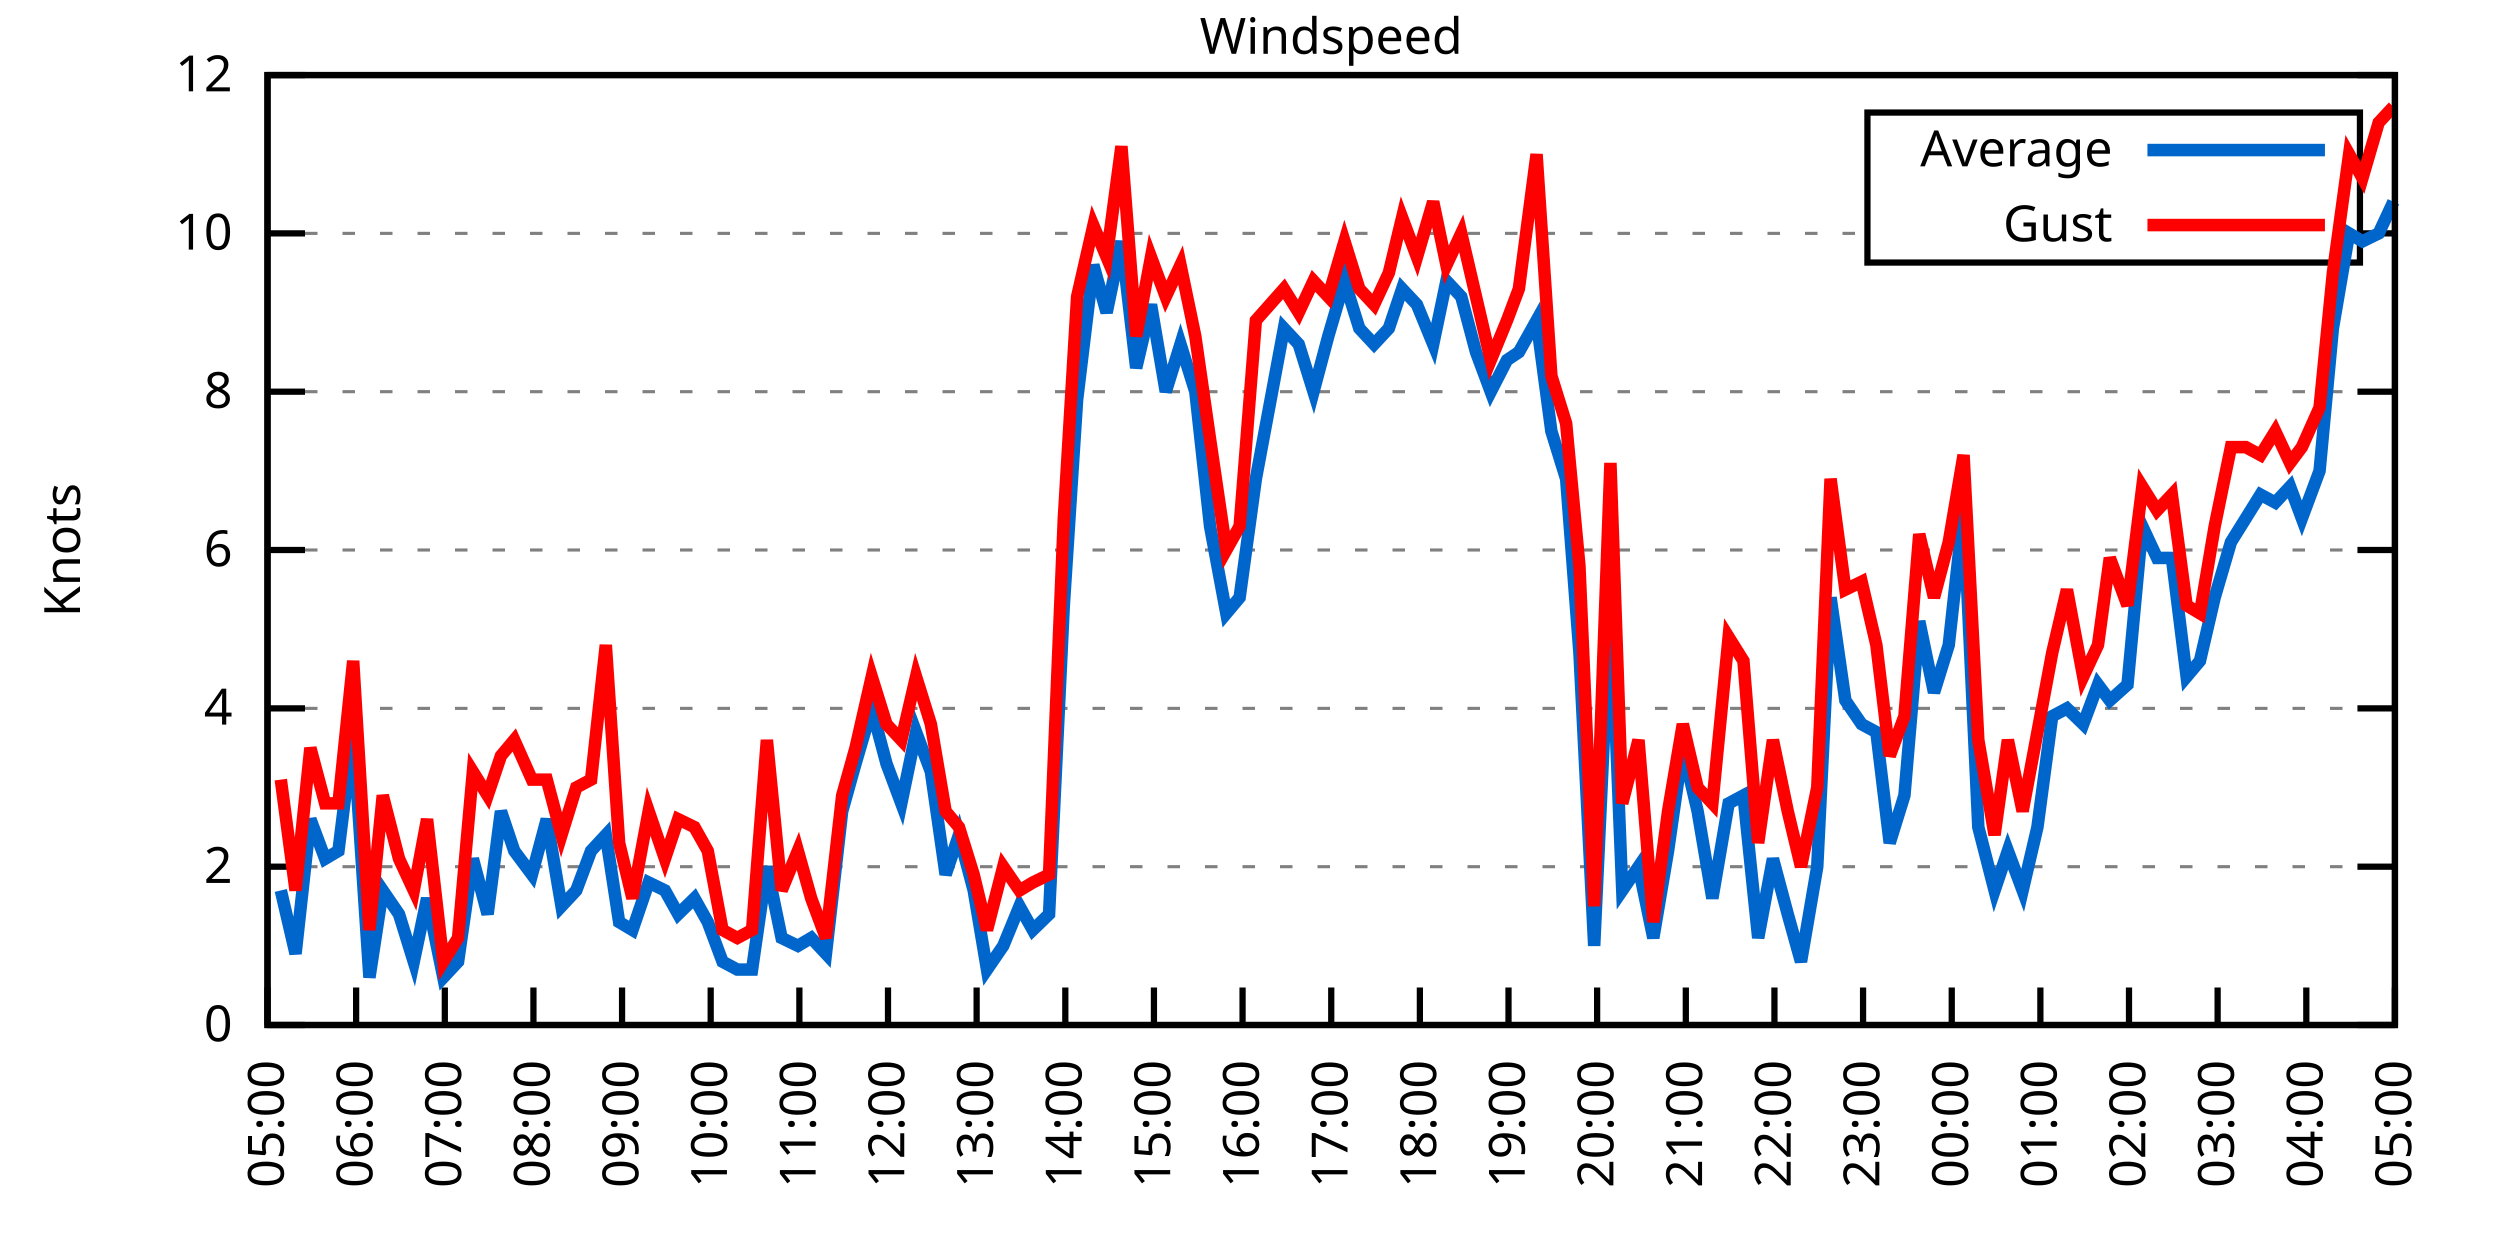
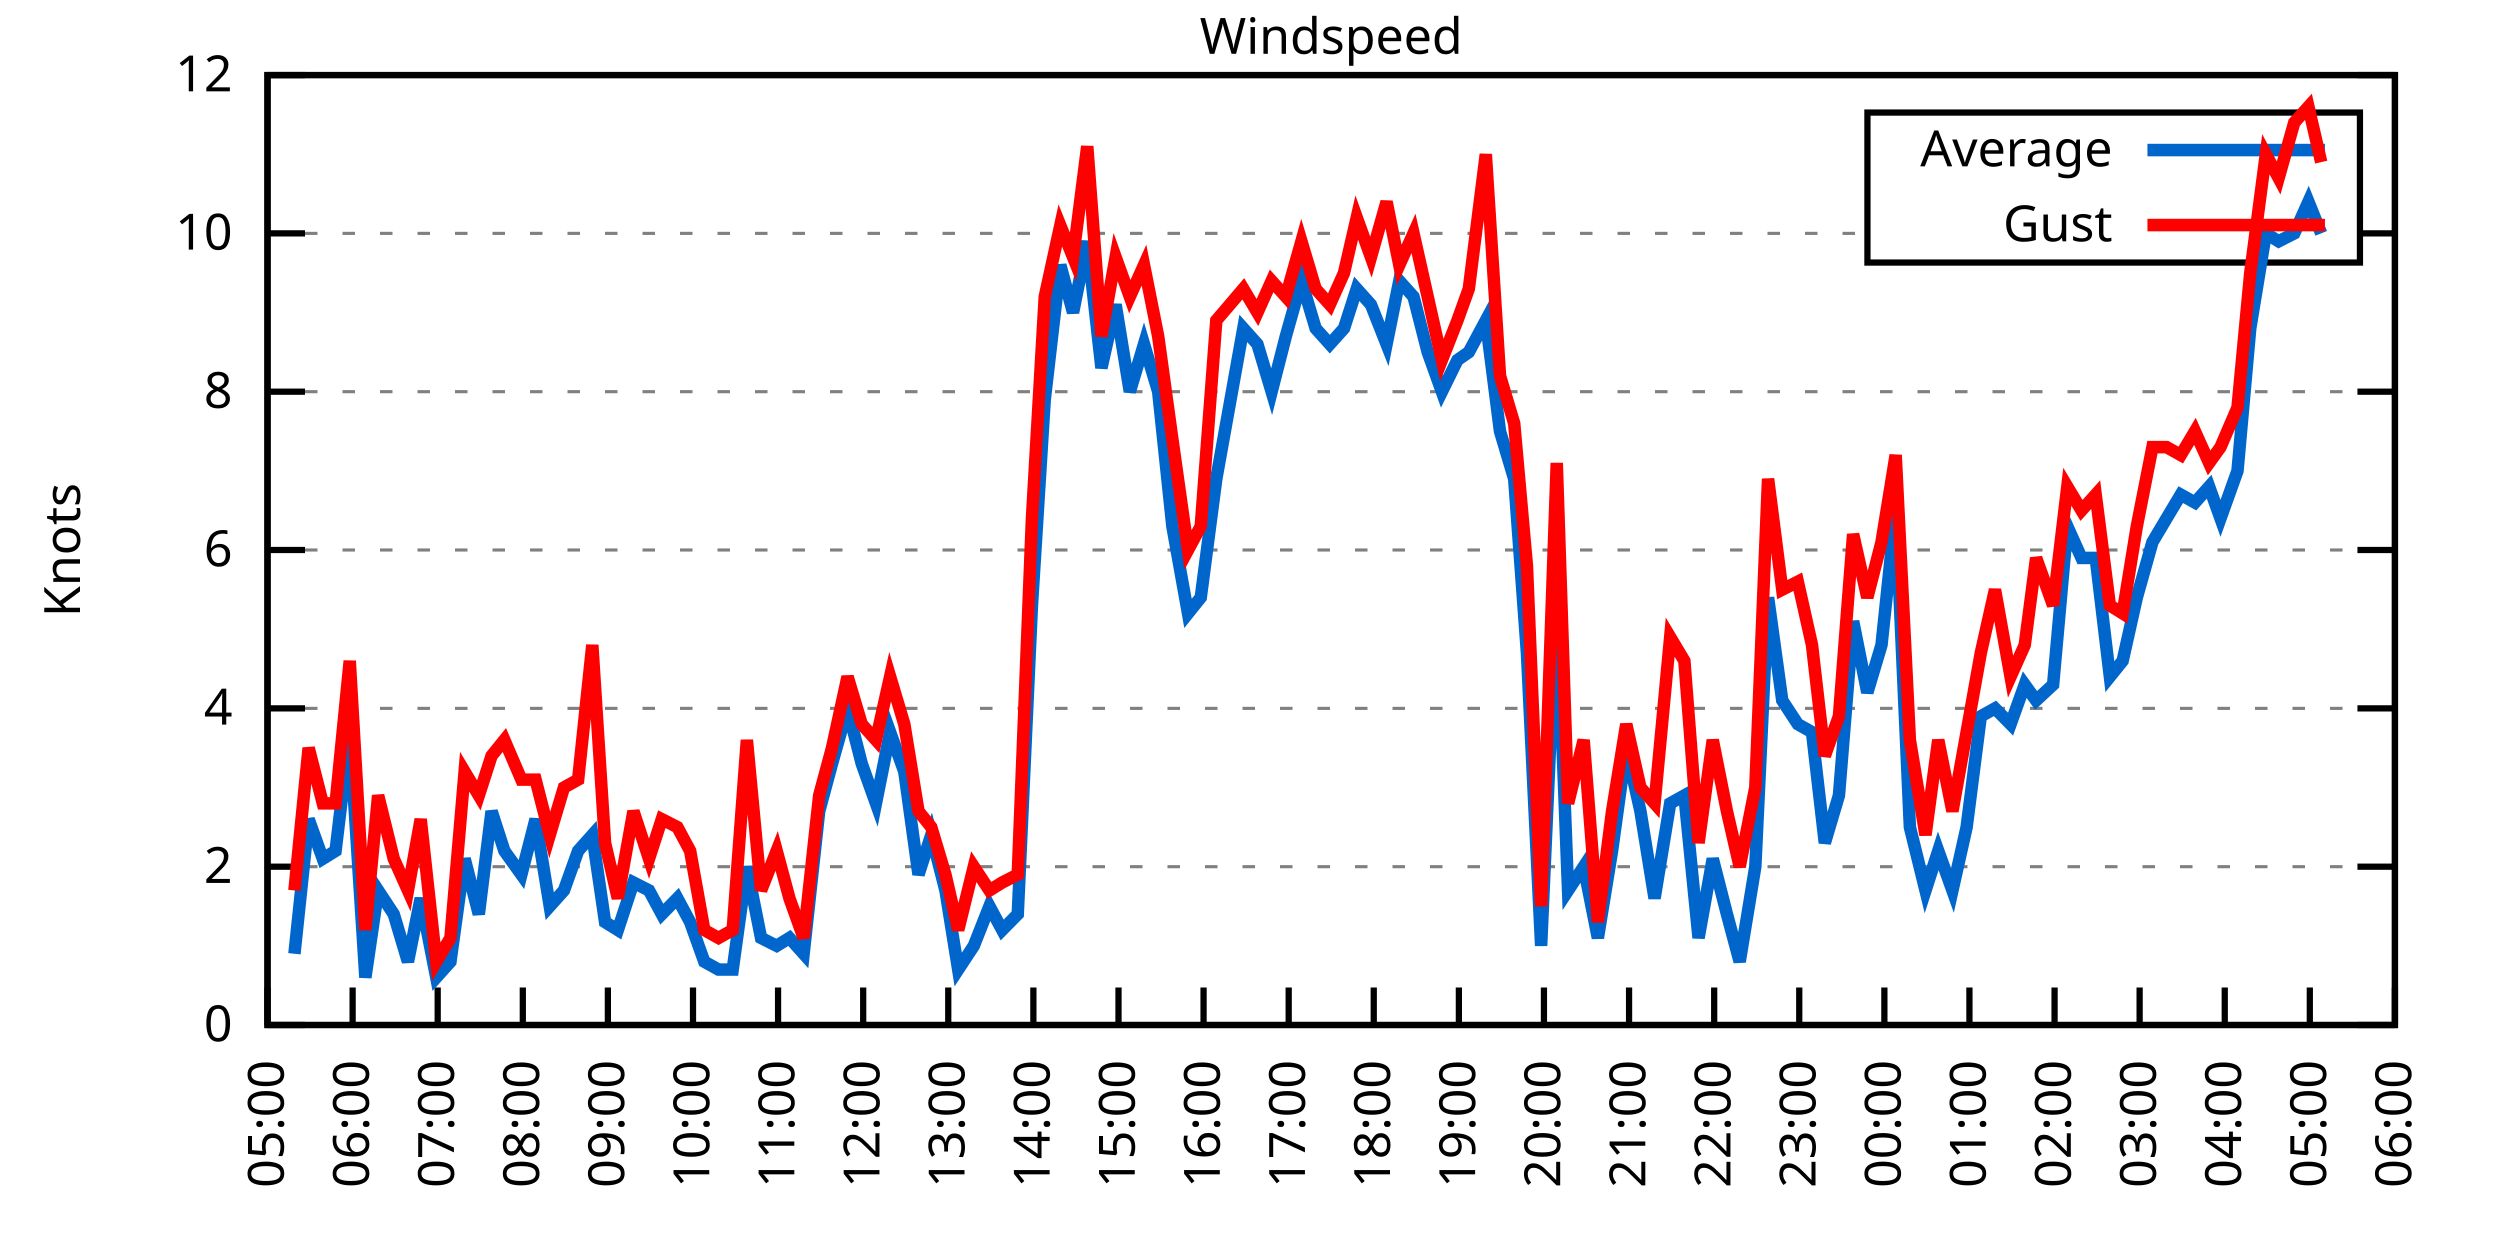
<svg xmlns="http://www.w3.org/2000/svg" xmlns:xlink="http://www.w3.org/1999/xlink" width="400" height="200" viewBox="0 0 400 200">
  <g id="gnuplot_canvas">
    <rect x="0" y="0" width="400" height="200" fill="none" />
    <defs>
      <circle id="gpDot" r="0.5" stroke-width="0.5" stroke="currentColor" />
      <path id="gpPt0" stroke-width="0.333" stroke="currentColor" d="M-1,0 h2 M0,-1 v2" />
      <path id="gpPt1" stroke-width="0.333" stroke="currentColor" d="M-1,-1 L1,1 M1,-1 L-1,1" />
      <path id="gpPt2" stroke-width="0.333" stroke="currentColor" d="M-1,0 L1,0 M0,-1 L0,1 M-1,-1 L1,1 M-1,1 L1,-1" />
      <rect id="gpPt3" stroke-width="0.333" stroke="currentColor" x="-1" y="-1" width="2" height="2" />
      <rect id="gpPt4" stroke-width="0.333" stroke="currentColor" fill="currentColor" x="-1" y="-1" width="2" height="2" />
      <circle id="gpPt5" stroke-width="0.333" stroke="currentColor" cx="0" cy="0" r="1" />
      <use xlink:href="#gpPt5" id="gpPt6" fill="currentColor" stroke="none" />
      <path id="gpPt7" stroke-width="0.333" stroke="currentColor" d="M0,-1.33 L-1.33,0.67 L1.33,0.67 z" />
      <use xlink:href="#gpPt7" id="gpPt8" fill="currentColor" stroke="none" />
      <use xlink:href="#gpPt7" id="gpPt9" stroke="currentColor" transform="rotate(180)" />
      <use xlink:href="#gpPt9" id="gpPt10" fill="currentColor" stroke="none" />
      <use xlink:href="#gpPt3" id="gpPt11" stroke="currentColor" transform="rotate(45)" />
      <use xlink:href="#gpPt11" id="gpPt12" fill="currentColor" stroke="none" />
      <path id="gpPt13" stroke-width="0.333" stroke="currentColor" d="M0,1.330 L1.265,0.411 L0.782,-1.067 L-0.782,-1.076 L-1.265,0.411 z" />
      <use xlink:href="#gpPt13" id="gpPt14" fill="currentColor" stroke="none" />
      <filter id="textbox" filterUnits="objectBoundingBox" x="0" y="0" height="1" width="1">
        <feFlood flood-color="white" flood-opacity="1" result="bgnd" />
        <feComposite in="SourceGraphic" in2="bgnd" operator="atop" />
      </filter>
      <filter id="greybox" filterUnits="objectBoundingBox" x="0" y="0" height="1" width="1">
        <feFlood flood-color="lightgrey" flood-opacity="1" result="grey" />
        <feComposite in="SourceGraphic" in2="grey" operator="atop" />
      </filter>
    </defs>
    <g fill="none" color="white" stroke="currentColor" stroke-width="1.00" stroke-linecap="butt" stroke-linejoin="miter">
</g>
    <g fill="none" color="black" stroke="currentColor" stroke-width="1.00" stroke-linecap="butt" stroke-linejoin="miter">
      <g stroke="none" shape-rendering="crispEdges">
        <polygon fill="rgb(255, 255, 255)" points="42.80,164.00 383.18,164.00 383.18,12.02 42.80,12.02 " />
      </g>
    </g>
    <g fill="none" color="black" stroke="currentColor" stroke-width="1.00" stroke-linecap="butt" stroke-linejoin="miter">
</g>
    <g fill="none" color="black" stroke="black" stroke-width="0.50" stroke-linecap="butt" stroke-linejoin="miter">
</g>
    <g fill="none" color="gray" stroke="currentColor" stroke-width="0.50" stroke-linecap="butt" stroke-linejoin="miter">
      <path stroke="gray" stroke-dasharray="2,4" class="gridline" d="M42.80,164.00 L383.19,164.00  " />
    </g>
    <g fill="none" color="gray" stroke="gray" stroke-width="1.00" stroke-linecap="butt" stroke-linejoin="miter">
</g>
    <g fill="none" color="black" stroke="currentColor" stroke-width="1.00" stroke-linecap="butt" stroke-linejoin="miter">
      <path stroke="black" d="M42.80,164.00 L48.80,164.00 M383.19,164.00 L377.19,164.00  " />
      <g transform="translate(37.20,166.60)" stroke="none" fill="black" font-family="Sans" font-size="8.00" text-anchor="end">
        <text>
          <tspan font-family="Sans"> 0</tspan>
        </text>
      </g>
    </g>
    <g fill="none" color="black" stroke="currentColor" stroke-width="1.00" stroke-linecap="butt" stroke-linejoin="miter">
</g>
    <g fill="none" color="black" stroke="black" stroke-width="0.50" stroke-linecap="butt" stroke-linejoin="miter">
</g>
    <g fill="none" color="gray" stroke="currentColor" stroke-width="0.50" stroke-linecap="butt" stroke-linejoin="miter">
      <path stroke="gray" stroke-dasharray="2,4" class="gridline" d="M42.80,138.67 L383.19,138.67  " />
    </g>
    <g fill="none" color="gray" stroke="gray" stroke-width="1.00" stroke-linecap="butt" stroke-linejoin="miter">
</g>
    <g fill="none" color="black" stroke="currentColor" stroke-width="1.00" stroke-linecap="butt" stroke-linejoin="miter">
      <path stroke="black" d="M42.80,138.67 L48.80,138.67 M383.19,138.67 L377.19,138.67  " />
      <g transform="translate(37.20,141.27)" stroke="none" fill="black" font-family="Sans" font-size="8.00" text-anchor="end">
        <text>
          <tspan font-family="Sans"> 2</tspan>
        </text>
      </g>
    </g>
    <g fill="none" color="black" stroke="currentColor" stroke-width="1.00" stroke-linecap="butt" stroke-linejoin="miter">
</g>
    <g fill="none" color="black" stroke="black" stroke-width="0.50" stroke-linecap="butt" stroke-linejoin="miter">
</g>
    <g fill="none" color="gray" stroke="currentColor" stroke-width="0.50" stroke-linecap="butt" stroke-linejoin="miter">
      <path stroke="gray" stroke-dasharray="2,4" class="gridline" d="M42.80,113.34 L383.19,113.34  " />
    </g>
    <g fill="none" color="gray" stroke="gray" stroke-width="1.00" stroke-linecap="butt" stroke-linejoin="miter">
</g>
    <g fill="none" color="black" stroke="currentColor" stroke-width="1.00" stroke-linecap="butt" stroke-linejoin="miter">
      <path stroke="black" d="M42.80,113.34 L48.80,113.34 M383.19,113.34 L377.19,113.34  " />
      <g transform="translate(37.20,115.94)" stroke="none" fill="black" font-family="Sans" font-size="8.00" text-anchor="end">
        <text>
          <tspan font-family="Sans"> 4</tspan>
        </text>
      </g>
    </g>
    <g fill="none" color="black" stroke="currentColor" stroke-width="1.00" stroke-linecap="butt" stroke-linejoin="miter">
</g>
    <g fill="none" color="black" stroke="black" stroke-width="0.50" stroke-linecap="butt" stroke-linejoin="miter">
</g>
    <g fill="none" color="gray" stroke="currentColor" stroke-width="0.50" stroke-linecap="butt" stroke-linejoin="miter">
      <path stroke="gray" stroke-dasharray="2,4" class="gridline" d="M42.80,88.00 L383.19,88.00  " />
    </g>
    <g fill="none" color="gray" stroke="gray" stroke-width="1.00" stroke-linecap="butt" stroke-linejoin="miter">
</g>
    <g fill="none" color="black" stroke="currentColor" stroke-width="1.00" stroke-linecap="butt" stroke-linejoin="miter">
      <path stroke="black" d="M42.80,88.00 L48.80,88.00 M383.19,88.00 L377.19,88.00  " />
      <g transform="translate(37.20,90.60)" stroke="none" fill="black" font-family="Sans" font-size="8.00" text-anchor="end">
        <text>
          <tspan font-family="Sans"> 6</tspan>
        </text>
      </g>
    </g>
    <g fill="none" color="black" stroke="currentColor" stroke-width="1.00" stroke-linecap="butt" stroke-linejoin="miter">
</g>
    <g fill="none" color="black" stroke="black" stroke-width="0.50" stroke-linecap="butt" stroke-linejoin="miter">
</g>
    <g fill="none" color="gray" stroke="currentColor" stroke-width="0.50" stroke-linecap="butt" stroke-linejoin="miter">
      <path stroke="gray" stroke-dasharray="2,4" class="gridline" d="M42.80,62.67 L383.19,62.67  " />
    </g>
    <g fill="none" color="gray" stroke="gray" stroke-width="1.00" stroke-linecap="butt" stroke-linejoin="miter">
</g>
    <g fill="none" color="black" stroke="currentColor" stroke-width="1.00" stroke-linecap="butt" stroke-linejoin="miter">
      <path stroke="black" d="M42.80,62.67 L48.80,62.67 M383.19,62.67 L377.19,62.67  " />
      <g transform="translate(37.20,65.27)" stroke="none" fill="black" font-family="Sans" font-size="8.00" text-anchor="end">
        <text>
          <tspan font-family="Sans"> 8</tspan>
        </text>
      </g>
    </g>
    <g fill="none" color="black" stroke="currentColor" stroke-width="1.00" stroke-linecap="butt" stroke-linejoin="miter">
</g>
    <g fill="none" color="black" stroke="black" stroke-width="0.50" stroke-linecap="butt" stroke-linejoin="miter">
</g>
    <g fill="none" color="gray" stroke="currentColor" stroke-width="0.50" stroke-linecap="butt" stroke-linejoin="miter">
      <path stroke="gray" stroke-dasharray="2,4" class="gridline" d="M42.80,37.34 L298.79,37.34 M377.59,37.34 L383.19,37.34  " />
    </g>
    <g fill="none" color="gray" stroke="gray" stroke-width="1.00" stroke-linecap="butt" stroke-linejoin="miter">
</g>
    <g fill="none" color="black" stroke="currentColor" stroke-width="1.00" stroke-linecap="butt" stroke-linejoin="miter">
      <path stroke="black" d="M42.80,37.34 L48.80,37.34 M383.19,37.34 L377.19,37.34  " />
      <g transform="translate(37.20,39.94)" stroke="none" fill="black" font-family="Sans" font-size="8.00" text-anchor="end">
        <text>
          <tspan font-family="Sans"> 10</tspan>
        </text>
      </g>
    </g>
    <g fill="none" color="black" stroke="currentColor" stroke-width="1.00" stroke-linecap="butt" stroke-linejoin="miter">
</g>
    <g fill="none" color="black" stroke="black" stroke-width="0.50" stroke-linecap="butt" stroke-linejoin="miter">
</g>
    <g fill="none" color="gray" stroke="currentColor" stroke-width="0.50" stroke-linecap="butt" stroke-linejoin="miter">
      <path stroke="gray" stroke-dasharray="2,4" class="gridline" d="M42.80,12.01 L383.19,12.01  " />
    </g>
    <g fill="none" color="gray" stroke="gray" stroke-width="1.00" stroke-linecap="butt" stroke-linejoin="miter">
</g>
    <g fill="none" color="black" stroke="currentColor" stroke-width="1.00" stroke-linecap="butt" stroke-linejoin="miter">
      <path stroke="black" d="M42.80,12.01 L48.80,12.01 M383.19,12.01 L377.19,12.01  " />
      <g transform="translate(37.20,14.61)" stroke="none" fill="black" font-family="Sans" font-size="8.00" text-anchor="end">
        <text>
          <tspan font-family="Sans"> 12</tspan>
        </text>
      </g>
    </g>
    <g fill="none" color="black" stroke="currentColor" stroke-width="1.00" stroke-linecap="butt" stroke-linejoin="miter">
      <path stroke="black" d="M42.80,164.00 L42.80,158.00  " />
      <g transform="translate(45.40,169.60) rotate(270.00)" stroke="none" fill="black" font-family="Sans" font-size="8.00" text-anchor="end">
        <text>
          <tspan font-family="Sans">05:00</tspan>
        </text>
      </g>
    </g>
    <g fill="none" color="black" stroke="currentColor" stroke-width="1.00" stroke-linecap="butt" stroke-linejoin="miter">
-       <path stroke="black" d="M56.98,164.00 L56.98,158.00  " />
-       <g transform="translate(59.58,169.60) rotate(270.00)" stroke="none" fill="black" font-family="Sans" font-size="8.00" text-anchor="end">
+       <path stroke="black" d="M56.42,164.00 L56.42,158.00  " />
+       <g transform="translate(59.02,169.60) rotate(270.00)" stroke="none" fill="black" font-family="Sans" font-size="8.00" text-anchor="end">
        <text>
          <tspan font-family="Sans">06:00</tspan>
        </text>
      </g>
    </g>
    <g fill="none" color="black" stroke="currentColor" stroke-width="1.00" stroke-linecap="butt" stroke-linejoin="miter">
-       <path stroke="black" d="M71.17,164.00 L71.17,158.00  " />
-       <g transform="translate(73.77,169.60) rotate(270.00)" stroke="none" fill="black" font-family="Sans" font-size="8.00" text-anchor="end">
+       <path stroke="black" d="M70.03,164.00 L70.03,158.00  " />
+       <g transform="translate(72.63,169.60) rotate(270.00)" stroke="none" fill="black" font-family="Sans" font-size="8.00" text-anchor="end">
        <text>
          <tspan font-family="Sans">07:00</tspan>
        </text>
      </g>
    </g>
    <g fill="none" color="black" stroke="currentColor" stroke-width="1.00" stroke-linecap="butt" stroke-linejoin="miter">
-       <path stroke="black" d="M85.35,164.00 L85.35,158.00  " />
-       <g transform="translate(87.95,169.60) rotate(270.00)" stroke="none" fill="black" font-family="Sans" font-size="8.00" text-anchor="end">
+       <path stroke="black" d="M83.65,164.00 L83.65,158.00  " />
+       <g transform="translate(86.25,169.60) rotate(270.00)" stroke="none" fill="black" font-family="Sans" font-size="8.00" text-anchor="end">
        <text>
          <tspan font-family="Sans">08:00</tspan>
        </text>
      </g>
    </g>
    <g fill="none" color="black" stroke="currentColor" stroke-width="1.00" stroke-linecap="butt" stroke-linejoin="miter">
-       <path stroke="black" d="M99.53,164.00 L99.53,158.00  " />
-       <g transform="translate(102.13,169.60) rotate(270.00)" stroke="none" fill="black" font-family="Sans" font-size="8.00" text-anchor="end">
+       <path stroke="black" d="M97.26,164.00 L97.26,158.00  " />
+       <g transform="translate(99.86,169.60) rotate(270.00)" stroke="none" fill="black" font-family="Sans" font-size="8.00" text-anchor="end">
        <text>
          <tspan font-family="Sans">09:00</tspan>
        </text>
      </g>
    </g>
    <g fill="none" color="black" stroke="currentColor" stroke-width="1.00" stroke-linecap="butt" stroke-linejoin="miter">
-       <path stroke="black" d="M113.71,164.00 L113.71,158.00  " />
-       <g transform="translate(116.31,169.60) rotate(270.00)" stroke="none" fill="black" font-family="Sans" font-size="8.00" text-anchor="end">
+       <path stroke="black" d="M110.88,164.00 L110.88,158.00  " />
+       <g transform="translate(113.48,169.60) rotate(270.00)" stroke="none" fill="black" font-family="Sans" font-size="8.00" text-anchor="end">
        <text>
          <tspan font-family="Sans">10:00</tspan>
        </text>
      </g>
    </g>
    <g fill="none" color="black" stroke="currentColor" stroke-width="1.00" stroke-linecap="butt" stroke-linejoin="miter">
-       <path stroke="black" d="M127.90,164.00 L127.90,158.00  " />
-       <g transform="translate(130.50,169.60) rotate(270.00)" stroke="none" fill="black" font-family="Sans" font-size="8.00" text-anchor="end">
+       <path stroke="black" d="M124.49,164.00 L124.49,158.00  " />
+       <g transform="translate(127.09,169.60) rotate(270.00)" stroke="none" fill="black" font-family="Sans" font-size="8.00" text-anchor="end">
        <text>
          <tspan font-family="Sans">11:00</tspan>
        </text>
      </g>
    </g>
    <g fill="none" color="black" stroke="currentColor" stroke-width="1.00" stroke-linecap="butt" stroke-linejoin="miter">
-       <path stroke="black" d="M142.08,164.00 L142.08,158.00  " />
-       <g transform="translate(144.68,169.60) rotate(270.00)" stroke="none" fill="black" font-family="Sans" font-size="8.00" text-anchor="end">
+       <path stroke="black" d="M138.11,164.00 L138.11,158.00  " />
+       <g transform="translate(140.71,169.60) rotate(270.00)" stroke="none" fill="black" font-family="Sans" font-size="8.00" text-anchor="end">
        <text>
          <tspan font-family="Sans">12:00</tspan>
        </text>
      </g>
    </g>
    <g fill="none" color="black" stroke="currentColor" stroke-width="1.00" stroke-linecap="butt" stroke-linejoin="miter">
-       <path stroke="black" d="M156.26,164.00 L156.26,158.00  " />
-       <g transform="translate(158.86,169.60) rotate(270.00)" stroke="none" fill="black" font-family="Sans" font-size="8.00" text-anchor="end">
+       <path stroke="black" d="M151.72,164.00 L151.72,158.00  " />
+       <g transform="translate(154.32,169.60) rotate(270.00)" stroke="none" fill="black" font-family="Sans" font-size="8.00" text-anchor="end">
        <text>
          <tspan font-family="Sans">13:00</tspan>
        </text>
      </g>
    </g>
    <g fill="none" color="black" stroke="currentColor" stroke-width="1.00" stroke-linecap="butt" stroke-linejoin="miter">
-       <path stroke="black" d="M170.45,164.00 L170.45,158.00  " />
-       <g transform="translate(173.05,169.60) rotate(270.00)" stroke="none" fill="black" font-family="Sans" font-size="8.00" text-anchor="end">
+       <path stroke="black" d="M165.34,164.00 L165.34,158.00  " />
+       <g transform="translate(167.94,169.60) rotate(270.00)" stroke="none" fill="black" font-family="Sans" font-size="8.00" text-anchor="end">
        <text>
          <tspan font-family="Sans">14:00</tspan>
        </text>
      </g>
    </g>
    <g fill="none" color="black" stroke="currentColor" stroke-width="1.00" stroke-linecap="butt" stroke-linejoin="miter">
-       <path stroke="black" d="M184.63,164.00 L184.63,158.00  " />
-       <g transform="translate(187.23,169.60) rotate(270.00)" stroke="none" fill="black" font-family="Sans" font-size="8.00" text-anchor="end">
+       <path stroke="black" d="M178.96,164.00 L178.96,158.00  " />
+       <g transform="translate(181.56,169.60) rotate(270.00)" stroke="none" fill="black" font-family="Sans" font-size="8.00" text-anchor="end">
        <text>
          <tspan font-family="Sans">15:00</tspan>
        </text>
      </g>
    </g>
    <g fill="none" color="black" stroke="currentColor" stroke-width="1.00" stroke-linecap="butt" stroke-linejoin="miter">
-       <path stroke="black" d="M198.81,164.00 L198.81,158.00  " />
-       <g transform="translate(201.41,169.60) rotate(270.00)" stroke="none" fill="black" font-family="Sans" font-size="8.00" text-anchor="end">
+       <path stroke="black" d="M192.57,164.00 L192.57,158.00  " />
+       <g transform="translate(195.17,169.60) rotate(270.00)" stroke="none" fill="black" font-family="Sans" font-size="8.00" text-anchor="end">
        <text>
          <tspan font-family="Sans">16:00</tspan>
        </text>
      </g>
    </g>
    <g fill="none" color="black" stroke="currentColor" stroke-width="1.00" stroke-linecap="butt" stroke-linejoin="miter">
-       <path stroke="black" d="M213.00,164.00 L213.00,158.00  " />
-       <g transform="translate(215.60,169.60) rotate(270.00)" stroke="none" fill="black" font-family="Sans" font-size="8.00" text-anchor="end">
+       <path stroke="black" d="M206.19,164.00 L206.19,158.00  " />
+       <g transform="translate(208.79,169.60) rotate(270.00)" stroke="none" fill="black" font-family="Sans" font-size="8.00" text-anchor="end">
        <text>
          <tspan font-family="Sans">17:00</tspan>
        </text>
      </g>
    </g>
    <g fill="none" color="black" stroke="currentColor" stroke-width="1.00" stroke-linecap="butt" stroke-linejoin="miter">
-       <path stroke="black" d="M227.18,164.00 L227.18,158.00  " />
-       <g transform="translate(229.78,169.60) rotate(270.00)" stroke="none" fill="black" font-family="Sans" font-size="8.00" text-anchor="end">
+       <path stroke="black" d="M219.80,164.00 L219.80,158.00  " />
+       <g transform="translate(222.40,169.60) rotate(270.00)" stroke="none" fill="black" font-family="Sans" font-size="8.00" text-anchor="end">
        <text>
          <tspan font-family="Sans">18:00</tspan>
        </text>
      </g>
    </g>
    <g fill="none" color="black" stroke="currentColor" stroke-width="1.00" stroke-linecap="butt" stroke-linejoin="miter">
-       <path stroke="black" d="M241.36,164.00 L241.36,158.00  " />
-       <g transform="translate(243.96,169.60) rotate(270.00)" stroke="none" fill="black" font-family="Sans" font-size="8.00" text-anchor="end">
+       <path stroke="black" d="M233.42,164.00 L233.42,158.00  " />
+       <g transform="translate(236.02,169.60) rotate(270.00)" stroke="none" fill="black" font-family="Sans" font-size="8.00" text-anchor="end">
        <text>
          <tspan font-family="Sans">19:00</tspan>
        </text>
      </g>
    </g>
    <g fill="none" color="black" stroke="currentColor" stroke-width="1.00" stroke-linecap="butt" stroke-linejoin="miter">
-       <path stroke="black" d="M255.54,164.00 L255.54,158.00  " />
-       <g transform="translate(258.14,169.60) rotate(270.00)" stroke="none" fill="black" font-family="Sans" font-size="8.00" text-anchor="end">
+       <path stroke="black" d="M247.03,164.00 L247.03,158.00  " />
+       <g transform="translate(249.63,169.60) rotate(270.00)" stroke="none" fill="black" font-family="Sans" font-size="8.00" text-anchor="end">
        <text>
          <tspan font-family="Sans">20:00</tspan>
        </text>
      </g>
    </g>
    <g fill="none" color="black" stroke="currentColor" stroke-width="1.00" stroke-linecap="butt" stroke-linejoin="miter">
-       <path stroke="black" d="M269.73,164.00 L269.73,158.00  " />
-       <g transform="translate(272.33,169.60) rotate(270.00)" stroke="none" fill="black" font-family="Sans" font-size="8.00" text-anchor="end">
+       <path stroke="black" d="M260.65,164.00 L260.65,158.00  " />
+       <g transform="translate(263.25,169.60) rotate(270.00)" stroke="none" fill="black" font-family="Sans" font-size="8.00" text-anchor="end">
        <text>
          <tspan font-family="Sans">21:00</tspan>
        </text>
      </g>
    </g>
    <g fill="none" color="black" stroke="currentColor" stroke-width="1.00" stroke-linecap="butt" stroke-linejoin="miter">
-       <path stroke="black" d="M283.91,164.00 L283.91,158.00  " />
-       <g transform="translate(286.51,169.60) rotate(270.00)" stroke="none" fill="black" font-family="Sans" font-size="8.00" text-anchor="end">
+       <path stroke="black" d="M274.27,164.00 L274.27,158.00  " />
+       <g transform="translate(276.87,169.60) rotate(270.00)" stroke="none" fill="black" font-family="Sans" font-size="8.00" text-anchor="end">
        <text>
          <tspan font-family="Sans">22:00</tspan>
        </text>
      </g>
    </g>
    <g fill="none" color="black" stroke="currentColor" stroke-width="1.00" stroke-linecap="butt" stroke-linejoin="miter">
-       <path stroke="black" d="M298.09,164.00 L298.09,158.00  " />
-       <g transform="translate(300.69,169.60) rotate(270.00)" stroke="none" fill="black" font-family="Sans" font-size="8.00" text-anchor="end">
+       <path stroke="black" d="M287.88,164.00 L287.88,158.00  " />
+       <g transform="translate(290.48,169.60) rotate(270.00)" stroke="none" fill="black" font-family="Sans" font-size="8.00" text-anchor="end">
        <text>
          <tspan font-family="Sans">23:00</tspan>
        </text>
      </g>
    </g>
    <g fill="none" color="black" stroke="currentColor" stroke-width="1.00" stroke-linecap="butt" stroke-linejoin="miter">
-       <path stroke="black" d="M312.28,164.00 L312.28,158.00  " />
-       <g transform="translate(314.88,169.60) rotate(270.00)" stroke="none" fill="black" font-family="Sans" font-size="8.00" text-anchor="end">
+       <path stroke="black" d="M301.50,164.00 L301.50,158.00  " />
+       <g transform="translate(304.10,169.60) rotate(270.00)" stroke="none" fill="black" font-family="Sans" font-size="8.00" text-anchor="end">
        <text>
          <tspan font-family="Sans">00:00</tspan>
        </text>
      </g>
    </g>
    <g fill="none" color="black" stroke="currentColor" stroke-width="1.00" stroke-linecap="butt" stroke-linejoin="miter">
-       <path stroke="black" d="M326.46,164.00 L326.46,158.00  " />
-       <g transform="translate(329.06,169.60) rotate(270.00)" stroke="none" fill="black" font-family="Sans" font-size="8.00" text-anchor="end">
+       <path stroke="black" d="M315.11,164.00 L315.11,158.00  " />
+       <g transform="translate(317.71,169.60) rotate(270.00)" stroke="none" fill="black" font-family="Sans" font-size="8.00" text-anchor="end">
        <text>
          <tspan font-family="Sans">01:00</tspan>
        </text>
      </g>
    </g>
    <g fill="none" color="black" stroke="currentColor" stroke-width="1.00" stroke-linecap="butt" stroke-linejoin="miter">
-       <path stroke="black" d="M340.64,164.00 L340.64,158.00  " />
-       <g transform="translate(343.24,169.60) rotate(270.00)" stroke="none" fill="black" font-family="Sans" font-size="8.00" text-anchor="end">
+       <path stroke="black" d="M328.73,164.00 L328.73,158.00  " />
+       <g transform="translate(331.33,169.60) rotate(270.00)" stroke="none" fill="black" font-family="Sans" font-size="8.00" text-anchor="end">
        <text>
          <tspan font-family="Sans">02:00</tspan>
        </text>
      </g>
    </g>
    <g fill="none" color="black" stroke="currentColor" stroke-width="1.00" stroke-linecap="butt" stroke-linejoin="miter">
-       <path stroke="black" d="M354.82,164.00 L354.82,158.00  " />
-       <g transform="translate(357.42,169.60) rotate(270.00)" stroke="none" fill="black" font-family="Sans" font-size="8.00" text-anchor="end">
+       <path stroke="black" d="M342.34,164.00 L342.34,158.00  " />
+       <g transform="translate(344.94,169.60) rotate(270.00)" stroke="none" fill="black" font-family="Sans" font-size="8.00" text-anchor="end">
        <text>
          <tspan font-family="Sans">03:00</tspan>
        </text>
      </g>
    </g>
    <g fill="none" color="black" stroke="currentColor" stroke-width="1.00" stroke-linecap="butt" stroke-linejoin="miter">
-       <path stroke="black" d="M369.01,164.00 L369.01,158.00  " />
-       <g transform="translate(371.61,169.60) rotate(270.00)" stroke="none" fill="black" font-family="Sans" font-size="8.00" text-anchor="end">
+       <path stroke="black" d="M355.96,164.00 L355.96,158.00  " />
+       <g transform="translate(358.56,169.60) rotate(270.00)" stroke="none" fill="black" font-family="Sans" font-size="8.00" text-anchor="end">
        <text>
          <tspan font-family="Sans">04:00</tspan>
+         </text>
+       </g>
+     </g>
+     <g fill="none" color="black" stroke="currentColor" stroke-width="1.00" stroke-linecap="butt" stroke-linejoin="miter">
+       <path stroke="black" d="M369.57,164.00 L369.57,158.00  " />
+       <g transform="translate(372.17,169.60) rotate(270.00)" stroke="none" fill="black" font-family="Sans" font-size="8.00" text-anchor="end">
+         <text>
+           <tspan font-family="Sans">05:00</tspan>
        </text>
      </g>
    </g>
    <g fill="none" color="black" stroke="currentColor" stroke-width="1.00" stroke-linecap="butt" stroke-linejoin="miter">
      <path stroke="black" d="M383.19,164.00 L383.19,158.00  " />
      <g transform="translate(385.79,169.60) rotate(270.00)" stroke="none" fill="black" font-family="Sans" font-size="8.00" text-anchor="end">
        <text>
-           <tspan font-family="Sans">05:00</tspan>
+           <tspan font-family="Sans">06:00</tspan>
        </text>
      </g>
    </g>
    <g fill="none" color="black" stroke="currentColor" stroke-width="1.00" stroke-linecap="butt" stroke-linejoin="miter">
</g>
    <g fill="none" color="black" stroke="currentColor" stroke-width="1.00" stroke-linecap="butt" stroke-linejoin="miter">
      <path stroke="black" d="M42.80,12.01 L42.80,164.00 L383.19,164.00 L383.19,12.01 L42.80,12.01 Z  " />
    </g>
    <g fill="none" color="black" stroke="currentColor" stroke-width="1.00" stroke-linecap="butt" stroke-linejoin="miter">
</g>
    <g fill="none" color="black" stroke="currentColor" stroke-width="1.00" stroke-linecap="butt" stroke-linejoin="miter">
      <path stroke="black" d="M298.79,42.01 L298.79,18.01 L377.59,18.01 L377.59,42.01 L298.79,42.01 Z  " />
    </g>
    <g id="Windspeed_plot_1">
      <g fill="none" color="white" stroke="black" stroke-width="2.00" stroke-linecap="butt" stroke-linejoin="miter">
</g>
      <g fill="none" color="black" stroke="currentColor" stroke-width="2.00" stroke-linecap="butt" stroke-linejoin="miter">
        <g transform="translate(337.99,26.61)" stroke="none" fill="black" font-family="Sans" font-size="8.00" text-anchor="end">
          <text>
            <tspan font-family="Sans">Average</tspan>
          </text>
        </g>
      </g>
      <g fill="none" color="black" stroke="currentColor" stroke-width="2.00" stroke-linecap="butt" stroke-linejoin="miter">
-         <path stroke="rgb(  0, 102, 204)" d="M343.59,24.01 L371.99,24.01 M44.93,142.47 L47.29,152.60 L49.66,131.07 L52.02,137.40 L54.15,136.14 L56.51,117.14   L59.11,156.40 L61.24,142.47 L63.84,146.27 L66.20,153.87 L68.33,143.73 L70.93,156.40 L73.29,153.87 L75.66,137.40   L78.02,146.27 L80.15,129.80 L82.28,136.14 L85.11,139.93 L87.48,131.07 L89.84,145.00 L92.20,142.47 L94.57,136.14   L96.93,133.60 L99.06,147.53 L101.19,148.80 L103.79,141.20 L106.39,142.47 L108.51,146.27 L111.11,143.73 L113.24,147.53   L115.61,153.87 L117.97,155.13 L120.33,155.13 L122.70,138.67 L125.06,150.07 L127.66,151.33 L129.79,150.07 L132.15,152.60   L134.75,129.80 L136.88,122.20 L139.48,113.34 L141.84,122.20 L144.21,128.54 L146.57,117.14 L148.94,123.47 L151.30,139.93   L153.43,133.60 L155.79,142.47 L157.92,155.13 L160.52,151.33 L163.12,145.00 L165.25,148.80 L167.85,146.27 L170.21,96.87   L172.34,63.94 L174.94,42.41 L177.06,50.01 L179.43,38.61 L181.79,58.87 L184.16,48.74 L186.52,62.67 L188.88,55.07   L191.25,62.67 L193.61,84.21 L196.21,98.14 L198.34,95.60 L200.94,76.61 L205.43,52.54 L207.79,55.07 L210.16,62.67   L212.52,53.81 L215.12,44.94 L217.49,52.54 L219.85,55.07 L222.21,52.54 L224.34,46.21 L226.71,48.74 L229.31,55.07   L231.43,44.94 L233.80,47.47 L236.16,56.34 L238.52,62.67 L241.12,57.61 L243.02,56.34 L245.85,51.27 L248.22,69.01   L250.58,76.61 L252.71,104.47 L255.07,151.33 L257.67,95.60 L259.56,142.47 L262.16,138.67 L264.53,150.07 L266.89,136.14   L269.25,119.67 L271.62,129.80 L273.98,143.73 L276.58,128.54 L278.95,127.27 L281.31,150.07 L283.67,137.40 L286.04,146.27   L288.16,153.87 L290.76,138.67 L292.89,95.60 L295.26,112.07 L297.86,115.87 L300.22,117.14 L302.35,134.87 L304.71,127.27   L307.08,99.40 L309.44,110.80 L311.80,103.20 L314.17,81.67 L316.53,132.34 L319.13,142.47 L321.26,136.14 L323.62,142.47   L325.99,132.34 L328.35,114.60 L330.71,113.34 L333.31,115.87 L335.68,109.54 L337.57,112.07 L340.40,109.54 L342.77,84.21   L345.13,89.27 L347.50,89.27 L349.86,108.27 L351.99,105.74 L354.35,95.60 L356.95,86.74 L359.32,82.94 L361.68,79.14   L364.04,80.41 L366.41,77.87 L368.30,82.94 L371.13,75.34 L373.26,52.54 L375.86,37.34 L377.99,38.61 L380.59,37.34   L382.95,32.28  " />
+         <path stroke="rgb(  0, 102, 204)" d="M343.59,24.01 L371.99,24.01 M47.11,152.60 L49.38,131.07 L51.65,137.40 L53.69,136.14 L55.96,117.14 L58.46,156.40   L60.50,142.47 L63.00,146.27 L65.27,153.87 L67.31,143.73 L69.80,156.40 L72.07,153.87 L74.34,137.40 L76.61,146.27   L78.65,129.80 L80.70,136.14 L83.42,139.93 L85.69,131.07 L87.96,145.00 L90.23,142.47 L92.50,136.14 L94.77,133.60   L96.81,147.53 L98.85,148.80 L101.35,141.20 L103.84,142.47 L105.89,146.27 L108.38,143.73 L110.42,147.53 L112.69,153.87   L114.96,155.13 L117.23,155.13 L119.50,138.67 L121.77,150.07 L124.27,151.33 L126.31,150.07 L128.58,152.60 L131.07,129.80   L133.12,122.20 L135.61,113.34 L137.88,122.20 L140.15,128.54 L142.42,117.14 L144.69,123.47 L146.96,139.93 L149.00,133.60   L151.27,142.47 L153.31,155.13 L155.81,151.33 L158.31,145.00 L160.35,148.80 L162.84,146.27 L165.11,96.87 L167.16,63.94   L169.65,42.41 L171.69,50.01 L173.96,38.61 L176.23,58.87 L178.50,48.74 L180.77,62.67 L183.04,55.07 L185.31,62.67   L187.58,84.21 L190.08,98.14 L192.12,95.60 L194.61,76.61 L198.93,52.54 L201.19,55.07 L203.46,62.67 L205.73,53.81   L208.23,44.94 L210.50,52.54 L212.77,55.07 L215.04,52.54 L217.08,46.21 L219.35,48.74 L221.85,55.07 L223.89,44.94   L226.16,47.47 L228.43,56.34 L230.70,62.67 L233.19,57.61 L235.01,56.34 L237.73,51.27 L240.00,69.01 L242.27,76.61   L244.31,104.47 L246.58,151.33 L249.08,95.60 L250.89,142.47 L253.39,138.67 L255.66,150.07 L257.93,136.14 L260.20,119.67   L262.47,129.80 L264.73,143.73 L267.23,128.54 L269.50,127.27 L271.77,150.07 L274.04,137.40 L276.31,146.27 L278.35,153.87   L280.85,138.67 L282.89,95.60 L285.16,112.07 L287.65,115.87 L289.92,117.14 L291.97,134.87 L294.23,127.27 L296.50,99.40   L298.77,110.80 L301.04,103.20 L303.31,81.67 L305.58,132.34 L308.08,142.47 L310.12,136.14 L312.39,142.47 L314.66,132.34   L316.93,114.60 L319.20,113.34 L321.69,115.87 L323.96,109.54 L325.78,112.07 L328.50,109.54 L330.77,84.21 L333.04,89.27   L335.31,89.27 L337.58,108.27 L339.62,105.74 L341.89,95.60 L344.39,86.74 L346.65,82.94 L348.92,79.14 L351.19,80.41   L353.46,77.87 L355.28,82.94 L358.00,75.34 L360.04,52.54 L362.54,37.34 L364.58,38.61 L367.08,37.34 L369.35,32.28   L371.39,37.34  " />
      </g>
    </g>
    <g id="Windspeed_plot_2">
      <g fill="none" color="black" stroke="currentColor" stroke-width="2.00" stroke-linecap="butt" stroke-linejoin="miter">
        <g transform="translate(337.99,38.61)" stroke="none" fill="black" font-family="Sans" font-size="8.00" text-anchor="end">
          <text>
            <tspan font-family="Sans">Gust</tspan>
          </text>
        </g>
      </g>
      <g fill="none" color="black" stroke="currentColor" stroke-width="2.00" stroke-linecap="butt" stroke-linejoin="miter">
-         <path stroke="rgb(255,   0,   0)" d="M343.59,36.01 L371.99,36.01 M44.93,124.74 L47.29,142.47 L49.66,119.67 L52.02,128.54 L54.15,128.54 L56.51,105.74   L59.11,148.80 L61.24,127.27 L63.84,137.40 L66.20,142.47 L68.33,131.07 L70.93,153.87 L73.29,150.07 L75.66,123.47   L78.02,127.27 L80.15,120.94 L82.28,118.40 L85.11,124.74 L87.48,124.74 L89.84,133.60 L92.20,126.00 L94.57,124.74   L96.93,103.20 L99.06,134.87 L101.19,143.73 L103.79,129.80 L106.39,137.40 L108.51,131.07 L111.11,132.34 L113.24,136.14   L115.61,148.80 L117.97,150.07 L120.33,148.80 L122.70,118.40 L125.06,142.47 L127.66,136.14 L129.79,143.73 L132.15,150.07   L134.75,127.27 L136.88,119.67 L139.48,108.27 L141.84,115.87 L144.21,118.40 L146.57,108.27 L148.94,115.87 L151.30,129.80   L153.43,132.34 L155.79,139.93 L157.92,148.80 L160.52,138.67 L163.12,142.47 L165.25,141.20 L167.85,139.93 L170.21,82.94   L172.34,47.47 L174.94,36.08 L177.06,41.14 L179.43,23.41 L181.79,53.81 L184.16,41.14 L186.52,47.47 L188.88,42.41   L191.25,53.81 L193.61,70.27 L196.21,88.00 L198.34,84.21 L200.94,51.27 L205.43,46.21 L207.79,50.01 L210.16,44.94   L212.52,47.47 L215.12,38.61 L217.49,46.21 L219.85,48.74 L222.21,43.67 L224.34,34.81 L226.71,41.14 L229.31,32.28   L231.43,42.41 L233.80,37.34 L236.16,47.47 L238.52,57.61 L241.12,51.27 L243.02,46.21 L245.85,24.68 L248.22,60.14   L250.58,67.74 L252.71,90.54 L255.07,145.00 L257.67,74.07 L259.56,128.54 L262.16,118.40 L264.53,147.53 L266.89,129.80   L269.25,115.87 L271.62,126.00 L273.98,128.54 L276.58,101.94 L278.95,105.74 L281.31,134.87 L283.67,118.40 L286.04,129.80   L288.16,138.67 L290.76,126.00 L292.89,76.61 L295.26,94.34 L297.86,93.07 L300.22,103.20 L302.35,120.94 L304.71,114.60   L307.08,85.47 L309.44,95.60 L311.80,86.74 L314.17,72.81 L316.53,118.40 L319.13,133.60 L321.26,118.40 L323.62,129.80   L325.99,117.14 L328.35,104.47 L330.71,94.34 L333.31,108.27 L335.68,103.20 L337.57,89.27 L340.40,96.87 L342.77,77.87   L345.13,81.67 L347.50,79.14 L349.86,96.87 L351.99,98.14 L354.35,84.21 L356.95,71.54 L359.32,71.54 L361.68,72.81   L364.04,69.01 L366.41,74.07 L368.30,71.54 L371.13,65.21 L373.26,43.67 L375.86,24.68 L377.99,28.48 L380.59,19.61   L382.95,17.08  " />
+         <path stroke="rgb(255,   0,   0)" d="M343.59,36.01 L371.99,36.01 M47.11,142.47 L49.38,119.67 L51.65,128.54 L53.69,128.54 L55.96,105.74 L58.46,148.80   L60.50,127.27 L63.00,137.40 L65.27,142.47 L67.31,131.07 L69.80,153.87 L72.07,150.07 L74.34,123.47 L76.61,127.27   L78.65,120.94 L80.70,118.40 L83.42,124.74 L85.69,124.74 L87.96,133.60 L90.23,126.00 L92.50,124.74 L94.77,103.20   L96.81,134.87 L98.85,143.73 L101.35,129.80 L103.84,137.40 L105.89,131.07 L108.38,132.34 L110.42,136.14 L112.69,148.80   L114.96,150.07 L117.23,148.80 L119.50,118.40 L121.77,142.47 L124.27,136.14 L126.31,143.73 L128.58,150.07 L131.07,127.27   L133.12,119.67 L135.61,108.27 L137.88,115.87 L140.15,118.40 L142.42,108.27 L144.69,115.87 L146.96,129.80 L149.00,132.34   L151.27,139.93 L153.31,148.80 L155.81,138.67 L158.31,142.47 L160.35,141.20 L162.84,139.93 L165.11,82.94 L167.16,47.47   L169.65,36.08 L171.69,41.14 L173.96,23.41 L176.23,53.81 L178.50,41.14 L180.77,47.47 L183.04,42.41 L185.31,53.81   L187.58,70.27 L190.08,88.00 L192.12,84.21 L194.61,51.27 L198.93,46.21 L201.19,50.01 L203.46,44.94 L205.73,47.47   L208.23,38.61 L210.50,46.21 L212.77,48.74 L215.04,43.67 L217.08,34.81 L219.35,41.14 L221.85,32.28 L223.89,42.41   L226.16,37.34 L228.43,47.47 L230.70,57.61 L233.19,51.27 L235.01,46.21 L237.73,24.68 L240.00,60.14 L242.27,67.74   L244.31,90.54 L246.58,145.00 L249.08,74.07 L250.89,128.54 L253.39,118.40 L255.66,147.53 L257.93,129.80 L260.20,115.87   L262.47,126.00 L264.73,128.54 L267.23,101.94 L269.50,105.74 L271.77,134.87 L274.04,118.40 L276.31,129.80 L278.35,138.67   L280.85,126.00 L282.89,76.61 L285.16,94.34 L287.65,93.07 L289.92,103.20 L291.97,120.94 L294.23,114.60 L296.50,85.47   L298.77,95.60 L301.04,86.74 L303.31,72.81 L305.58,118.40 L308.08,133.60 L310.12,118.40 L312.39,129.80 L314.66,117.14   L316.93,104.47 L319.20,94.34 L321.69,108.27 L323.96,103.20 L325.78,89.27 L328.50,96.87 L330.77,77.87 L333.04,81.67   L335.31,79.14 L337.58,96.87 L339.62,98.14 L341.89,84.21 L344.39,71.54 L346.65,71.54 L348.92,72.81 L351.19,69.01   L353.46,74.07 L355.28,71.54 L358.00,65.21 L360.04,43.67 L362.54,24.68 L364.58,28.48 L367.08,19.61 L369.35,17.08   L371.39,25.94  " />
      </g>
    </g>
    <g fill="none" color="black" stroke="currentColor" stroke-width="2.00" stroke-linecap="butt" stroke-linejoin="miter">
</g>
    <g fill="none" color="black" stroke="black" stroke-width="1.00" stroke-linecap="butt" stroke-linejoin="miter">
</g>
    <g fill="none" color="black" stroke="currentColor" stroke-width="1.00" stroke-linecap="butt" stroke-linejoin="miter">
      <path stroke="black" d="M42.80,12.01 L42.80,164.00 L383.19,164.00 L383.19,12.01 L42.80,12.01 Z  " />
      <g transform="translate(12.80,88.01) rotate(270.00)" stroke="none" fill="black" font-family="Sans" font-size="8.00" text-anchor="middle">
        <text>
          <tspan font-family="Sans">Knots</tspan>
        </text>
      </g>
    </g>
    <g fill="none" color="black" stroke="currentColor" stroke-width="1.00" stroke-linecap="butt" stroke-linejoin="miter">
</g>
    <g fill="none" color="black" stroke="currentColor" stroke-width="1.00" stroke-linecap="butt" stroke-linejoin="miter">
      <g transform="translate(212.99,8.61)" stroke="none" fill="black" font-family="Sans" font-size="8.00" text-anchor="middle">
        <text>
          <tspan font-family="Sans">Windspeed</tspan>
        </text>
      </g>
    </g>
    <g fill="none" color="black" stroke="currentColor" stroke-width="1.00" stroke-linecap="butt" stroke-linejoin="miter">
</g>
  </g>
</svg>
